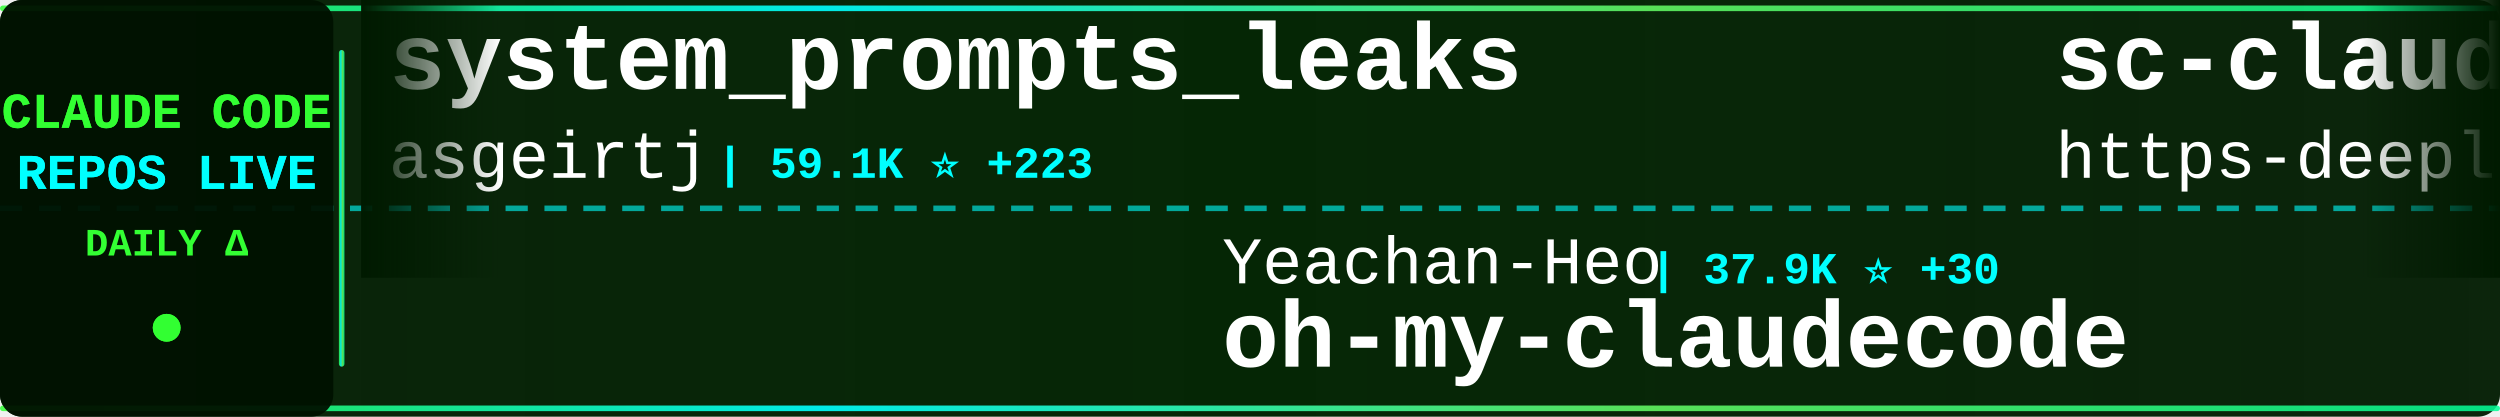
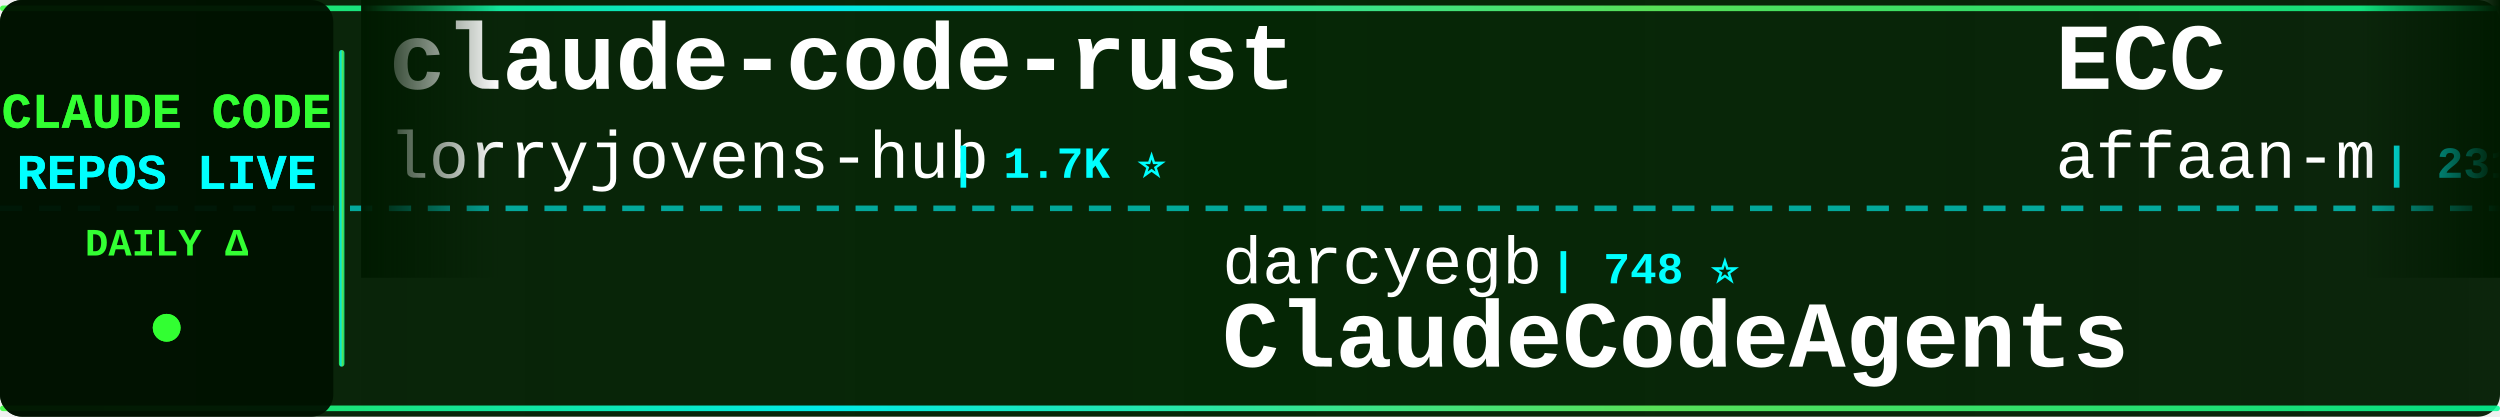
<svg xmlns="http://www.w3.org/2000/svg" width="900" height="150">
  <defs>
    <linearGradient id="tickerBg" x1="0%" y1="0%" x2="100%" y2="0%">
      <stop offset="0%" style="stop-color:#001a00;stop-opacity:0.95" />
      <stop offset="50%" style="stop-color:#002200;stop-opacity:0.98" />
      <stop offset="100%" style="stop-color:#001a00;stop-opacity:0.95" />
    </linearGradient>
    <linearGradient id="borderGrad" x1="0%" y1="0%" x2="100%" y2="0%">
      <stop offset="0%" style="stop-color:#33ff33;stop-opacity:0.85">
        <animate attributeName="stop-opacity" values="0.85;1;0.85" dur="2s" repeatCount="indefinite" />
      </stop>
      <stop offset="33%" style="stop-color:#00ffff;stop-opacity:0.9">
        <animate attributeName="stop-opacity" values="0.9;1;0.9" dur="2.2s" repeatCount="indefinite" />
      </stop>
      <stop offset="66%" style="stop-color:#66ff66;stop-opacity:0.85">
        <animate attributeName="stop-opacity" values="0.85;1;0.85" dur="1.8s" repeatCount="indefinite" />
      </stop>
      <stop offset="100%" style="stop-color:#00ff99;stop-opacity:0.85">
        <animate attributeName="stop-opacity" values="0.85;1;0.85" dur="2s" repeatCount="indefinite" />
      </stop>
    </linearGradient>
    <filter id="textGlow">
      <feGaussianBlur stdDeviation="0.1" result="coloredBlur" />
      <feMerge>
        <feMergeNode in="coloredBlur" />
        <feMergeNode in="SourceGraphic" />
      </feMerge>
    </filter>
    <filter id="metricGlow">
      <feGaussianBlur stdDeviation="0.2" result="coloredBlur" />
      <feMerge>
        <feMergeNode in="coloredBlur" />
        <feMergeNode in="SourceGraphic" />
      </feMerge>
    </filter>
    <linearGradient id="leftFade" x1="0%" y1="0%" x2="100%" y2="0%">
      <stop offset="0%" style="stop-color:#001a00;stop-opacity:1" />
      <stop offset="100%" style="stop-color:#001a00;stop-opacity:0" />
    </linearGradient>
    <linearGradient id="rightFade" x1="0%" y1="0%" x2="100%" y2="0%">
      <stop offset="0%" style="stop-color:#001a00;stop-opacity:0" />
      <stop offset="100%" style="stop-color:#001a00;stop-opacity:1" />
    </linearGradient>
  </defs>
  <rect width="900" height="150" fill="url(#tickerBg)" rx="8" />
  <rect x="0" y="2" width="900" height="2" fill="url(#borderGrad)" rx="1" />
  <rect x="0" y="146" width="900" height="2" fill="url(#borderGrad)" rx="1" />
  <line x1="0" y1="75" x2="900" y2="75" stroke="#00ffff" stroke-width="2" stroke-dasharray="8 6" opacity="0.6" />
  <rect x="0" y="0" width="120" height="150" fill="#001100" opacity="0.95" rx="8" />
  <text x="60" y="46" font-family="'Courier New', monospace" font-size="18" font-weight="bold" fill="#33ff33" text-anchor="middle" filter="url(#textGlow)">
    CLAUDE CODE
  </text>
  <text x="60" y="68" font-family="'Courier New', monospace" font-size="18" font-weight="bold" fill="#00ffff" text-anchor="middle" filter="url(#textGlow)">
    REPOS LIVE
  </text>
  <text x="60" y="92" font-family="'Courier New', monospace" font-size="14" font-weight="bold" fill="#33ff33" text-anchor="middle">
    DAILY Δ
  </text>
  <circle cx="60" cy="118" r="5" fill="#33ff33" filter="url(#metricGlow)">
    <animate attributeName="r" values="4;6;4" dur="1.5s" repeatCount="indefinite" />
    <animate attributeName="opacity" values="0.6;1;0.6" dur="1.5s" repeatCount="indefinite" />
  </circle>
  <rect x="122" y="18" width="2" height="114" fill="url(#borderGrad)" rx="1" />
  <clipPath id="tickerClip">
    <rect x="130" y="0" width="770" height="150" />
  </clipPath>
  <g clip-path="url(#tickerClip)">
    <g id="tickerItems">
      <animateTransform attributeName="transform" attributeType="XML" type="translate" from="0 0" to="-3000 0" dur="54s" repeatCount="indefinite" />
      <g transform="translate(0, 0)">
-         <text x="140" y="32" font-family="'Courier New', monospace" font-size="34" font-weight="bold" fill="#ffffff">system_prompts_leaks</text>
-         <text x="140" y="64" font-family="'Courier New', monospace" font-size="24" font-weight="normal" fill="#ffffff" opacity="1.0">asgeirtj</text>
-         <text x="258" y="64" font-family="'Courier New', monospace" font-size="16" font-weight="bold" fill="#00ffff"> | 59.1K ⭐ +223</text>
+         <text x="140" y="32" font-family="'Courier New', monospace" font-size="34" font-weight="bold" fill="#ffffff">claude-code-rust</text>
+         <text x="140" y="64" font-family="'Courier New', monospace" font-size="24" font-weight="normal" fill="#ffffff" opacity="1.0">lorryjovens-hub</text>
+         <text x="342" y="64" font-family="'Courier New', monospace" font-size="16" font-weight="bold" fill="#00ffff"> | 1.7K ⭐</text>
      </g>
      <g transform="translate(300, 0)">
-         <text x="140" y="102" font-family="'Courier New', monospace" font-size="24" font-weight="normal" fill="#ffffff" opacity="1.0">Yeachan-Heo</text>
-         <text x="294" y="102" font-family="'Courier New', monospace" font-size="16" font-weight="bold" fill="#00ffff"> | 37.9K ⭐ +30</text>
-         <text x="140" y="132" font-family="'Courier New', monospace" font-size="34" font-weight="bold" fill="#ffffff">oh-my-claudecode</text>
+         <text x="140" y="102" font-family="'Courier New', monospace" font-size="24" font-weight="normal" fill="#ffffff" opacity="1.0">darcyegb</text>
+         <text x="258" y="102" font-family="'Courier New', monospace" font-size="16" font-weight="bold" fill="#00ffff"> | 748 ⭐</text>
+         <text x="140" y="132" font-family="'Courier New', monospace" font-size="34" font-weight="bold" fill="#ffffff">ClaudeCodeAgents</text>
      </g>
      <g transform="translate(600, 0)">
-         <text x="140" y="32" font-family="'Courier New', monospace" font-size="34" font-weight="bold" fill="#ffffff">sc-claude-code-files</text>
-         <text x="140" y="64" font-family="'Courier New', monospace" font-size="24" font-weight="normal" fill="#ffffff" opacity="1.0">https-deeplearning-ai</text>
-         <text x="414" y="64" font-family="'Courier New', monospace" font-size="16" font-weight="bold" fill="#00ffff"> | 535 ⭐ +1</text>
+         <text x="140" y="32" font-family="'Courier New', monospace" font-size="34" font-weight="bold" fill="#ffffff">ECC</text>
+         <text x="140" y="64" font-family="'Courier New', monospace" font-size="24" font-weight="normal" fill="#ffffff" opacity="1.0">affaan-m</text>
+         <text x="258" y="64" font-family="'Courier New', monospace" font-size="16" font-weight="bold" fill="#00ffff"> | 231.4K ⭐ +380</text>
      </g>
      <g transform="translate(900, 0)">
-         <text x="140" y="102" font-family="'Courier New', monospace" font-size="24" font-weight="normal" fill="#ffffff" opacity="1.0">sugyan</text>
-         <text x="234" y="102" font-family="'Courier New', monospace" font-size="16" font-weight="bold" fill="#00ffff"> | 1.1K ⭐</text>
-         <text x="140" y="132" font-family="'Courier New', monospace" font-size="34" font-weight="bold" fill="#ffffff">claude-code-webui</text>
+         <text x="140" y="102" font-family="'Courier New', monospace" font-size="24" font-weight="normal" fill="#ffffff" opacity="1.0">wanshuiyin</text>
+         <text x="282" y="102" font-family="'Courier New', monospace" font-size="16" font-weight="bold" fill="#00ffff"> | 13.6K ⭐ +43</text>
+         <text x="140" y="132" font-family="'Courier New', monospace" font-size="34" font-weight="bold" fill="#ffffff">Auto-claude-code-researc...</text>
      </g>
      <g transform="translate(1200, 0)">
-         <text x="140" y="32" font-family="'Courier New', monospace" font-size="34" font-weight="bold" fill="#ffffff">pi-vs-claude-code</text>
-         <text x="140" y="64" font-family="'Courier New', monospace" font-size="24" font-weight="normal" fill="#ffffff" opacity="1.0">disler</text>
-         <text x="234" y="64" font-family="'Courier New', monospace" font-size="16" font-weight="bold" fill="#00ffff"> | 1.5K ⭐ +1</text>
+         <text x="140" y="32" font-family="'Courier New', monospace" font-size="34" font-weight="bold" fill="#ffffff">claude-code-system-promp...</text>
+         <text x="140" y="64" font-family="'Courier New', monospace" font-size="24" font-weight="normal" fill="#ffffff" opacity="1.0">Piebald-AI</text>
+         <text x="282" y="64" font-family="'Courier New', monospace" font-size="16" font-weight="bold" fill="#00ffff"> | 11.9K ⭐ +15</text>
      </g>
      <g transform="translate(1500, 0)">
-         <text x="140" y="102" font-family="'Courier New', monospace" font-size="24" font-weight="normal" fill="#ffffff" opacity="1.0">edmund-io</text>
-         <text x="270" y="102" font-family="'Courier New', monospace" font-size="16" font-weight="bold" fill="#00ffff"> | 1.5K ⭐</text>
-         <text x="140" y="132" font-family="'Courier New', monospace" font-size="34" font-weight="bold" fill="#ffffff">edmunds-claude-code</text>
+         <text x="140" y="102" font-family="'Courier New', monospace" font-size="24" font-weight="normal" fill="#ffffff" opacity="1.0">ChrisWiles</text>
+         <text x="282" y="102" font-family="'Courier New', monospace" font-size="16" font-weight="bold" fill="#00ffff"> | 6.0K ⭐</text>
+         <text x="140" y="132" font-family="'Courier New', monospace" font-size="34" font-weight="bold" fill="#ffffff">claude-code-showcase</text>
      </g>
      <g transform="translate(1800, 0)">
-         <text x="140" y="32" font-family="'Courier New', monospace" font-size="34" font-weight="bold" fill="#ffffff">Claude-Code-Usage-Monito...</text>
-         <text x="140" y="64" font-family="'Courier New', monospace" font-size="24" font-weight="normal" fill="#ffffff" opacity="1.0">Maciek-roboblog</text>
-         <text x="342" y="64" font-family="'Courier New', monospace" font-size="16" font-weight="bold" fill="#00ffff"> | 8.5K ⭐ +8</text>
-       </g>
-       <g transform="translate(2100, 0)">
-         <text x="140" y="102" font-family="'Courier New', monospace" font-size="24" font-weight="normal" fill="#ffffff" opacity="1.0">Cranot</text>
-         <text x="234" y="102" font-family="'Courier New', monospace" font-size="16" font-weight="bold" fill="#00ffff"> | 2.8K ⭐</text>
-         <text x="140" y="132" font-family="'Courier New', monospace" font-size="34" font-weight="bold" fill="#ffffff">claude-code-guide</text>
-       </g>
-       <g transform="translate(2400, 0)">
        <text x="140" y="32" font-family="'Courier New', monospace" font-size="34" font-weight="bold" fill="#ffffff">Claude-code</text>
        <text x="140" y="64" font-family="'Courier New', monospace" font-size="24" font-weight="normal" fill="#ffffff" opacity="1.0">fazxes</text>
        <text x="234" y="64" font-family="'Courier New', monospace" font-size="16" font-weight="bold" fill="#00ffff"> | 225 ⭐</text>
      </g>
+       <g transform="translate(2100, 0)">
+         <text x="140" y="102" font-family="'Courier New', monospace" font-size="24" font-weight="normal" fill="#ffffff" opacity="1.0">lintsinghua</text>
+         <text x="294" y="102" font-family="'Courier New', monospace" font-size="16" font-weight="bold" fill="#00ffff"> | 4.0K ⭐ +4</text>
+         <text x="140" y="132" font-family="'Courier New', monospace" font-size="34" font-weight="bold" fill="#ffffff">claude-code-book</text>
+       </g>
+       <g transform="translate(2400, 0)">
+         <text x="140" y="32" font-family="'Courier New', monospace" font-size="34" font-weight="bold" fill="#ffffff">claude-code-reverse</text>
+         <text x="140" y="64" font-family="'Courier New', monospace" font-size="24" font-weight="normal" fill="#ffffff" opacity="1.0">Yuyz0112</text>
+         <text x="258" y="64" font-family="'Courier New', monospace" font-size="16" font-weight="bold" fill="#00ffff"> | 2.4K ⭐</text>
+       </g>
      <g transform="translate(2700, 0)">
-         <text x="140" y="102" font-family="'Courier New', monospace" font-size="24" font-weight="normal" fill="#ffffff" opacity="1.0">zstmfhy</text>
-         <text x="246" y="102" font-family="'Courier New', monospace" font-size="16" font-weight="bold" fill="#00ffff"> | 190 ⭐</text>
-         <text x="140" y="132" font-family="'Courier New', monospace" font-size="34" font-weight="bold" fill="#ffffff">Claude-code</text>
+         <text x="140" y="102" font-family="'Courier New', monospace" font-size="24" font-weight="normal" fill="#ffffff" opacity="1.0">repowise-dev</text>
+         <text x="306" y="102" font-family="'Courier New', monospace" font-size="16" font-weight="bold" fill="#00ffff"> | 1.2K ⭐ +3</text>
+         <text x="140" y="132" font-family="'Courier New', monospace" font-size="34" font-weight="bold" fill="#ffffff">claude-code-prompts</text>
      </g>
      <g transform="translate(3000, 0)">
-         <text x="140" y="32" font-family="'Courier New', monospace" font-size="34" font-weight="bold" fill="#ffffff">system_prompts_leaks</text>
-         <text x="140" y="64" font-family="'Courier New', monospace" font-size="24" font-weight="normal" fill="#ffffff" opacity="1.0">asgeirtj</text>
-         <text x="258" y="64" font-family="'Courier New', monospace" font-size="16" font-weight="bold" fill="#00ffff"> | 59.1K ⭐ +223</text>
+         <text x="140" y="32" font-family="'Courier New', monospace" font-size="34" font-weight="bold" fill="#ffffff">claude-code-rust</text>
+         <text x="140" y="64" font-family="'Courier New', monospace" font-size="24" font-weight="normal" fill="#ffffff" opacity="1.0">lorryjovens-hub</text>
+         <text x="342" y="64" font-family="'Courier New', monospace" font-size="16" font-weight="bold" fill="#00ffff"> | 1.7K ⭐</text>
      </g>
      <g transform="translate(3300, 0)">
-         <text x="140" y="102" font-family="'Courier New', monospace" font-size="24" font-weight="normal" fill="#ffffff" opacity="1.0">Yeachan-Heo</text>
-         <text x="294" y="102" font-family="'Courier New', monospace" font-size="16" font-weight="bold" fill="#00ffff"> | 37.9K ⭐ +30</text>
-         <text x="140" y="132" font-family="'Courier New', monospace" font-size="34" font-weight="bold" fill="#ffffff">oh-my-claudecode</text>
+         <text x="140" y="102" font-family="'Courier New', monospace" font-size="24" font-weight="normal" fill="#ffffff" opacity="1.0">darcyegb</text>
+         <text x="258" y="102" font-family="'Courier New', monospace" font-size="16" font-weight="bold" fill="#00ffff"> | 748 ⭐</text>
+         <text x="140" y="132" font-family="'Courier New', monospace" font-size="34" font-weight="bold" fill="#ffffff">ClaudeCodeAgents</text>
      </g>
      <g transform="translate(3600, 0)">
-         <text x="140" y="32" font-family="'Courier New', monospace" font-size="34" font-weight="bold" fill="#ffffff">sc-claude-code-files</text>
-         <text x="140" y="64" font-family="'Courier New', monospace" font-size="24" font-weight="normal" fill="#ffffff" opacity="1.0">https-deeplearning-ai</text>
-         <text x="414" y="64" font-family="'Courier New', monospace" font-size="16" font-weight="bold" fill="#00ffff"> | 535 ⭐ +1</text>
+         <text x="140" y="32" font-family="'Courier New', monospace" font-size="34" font-weight="bold" fill="#ffffff">ECC</text>
+         <text x="140" y="64" font-family="'Courier New', monospace" font-size="24" font-weight="normal" fill="#ffffff" opacity="1.0">affaan-m</text>
+         <text x="258" y="64" font-family="'Courier New', monospace" font-size="16" font-weight="bold" fill="#00ffff"> | 231.4K ⭐ +380</text>
      </g>
      <g transform="translate(3900, 0)">
-         <text x="140" y="102" font-family="'Courier New', monospace" font-size="24" font-weight="normal" fill="#ffffff" opacity="1.0">sugyan</text>
-         <text x="234" y="102" font-family="'Courier New', monospace" font-size="16" font-weight="bold" fill="#00ffff"> | 1.1K ⭐</text>
-         <text x="140" y="132" font-family="'Courier New', monospace" font-size="34" font-weight="bold" fill="#ffffff">claude-code-webui</text>
+         <text x="140" y="102" font-family="'Courier New', monospace" font-size="24" font-weight="normal" fill="#ffffff" opacity="1.0">wanshuiyin</text>
+         <text x="282" y="102" font-family="'Courier New', monospace" font-size="16" font-weight="bold" fill="#00ffff"> | 13.6K ⭐ +43</text>
+         <text x="140" y="132" font-family="'Courier New', monospace" font-size="34" font-weight="bold" fill="#ffffff">Auto-claude-code-researc...</text>
      </g>
    </g>
  </g>
  <rect x="130" y="0" width="50" height="100" fill="url(#leftFade)" />
  <rect x="850" y="0" width="50" height="100" fill="url(#rightFade)" />
</svg>
